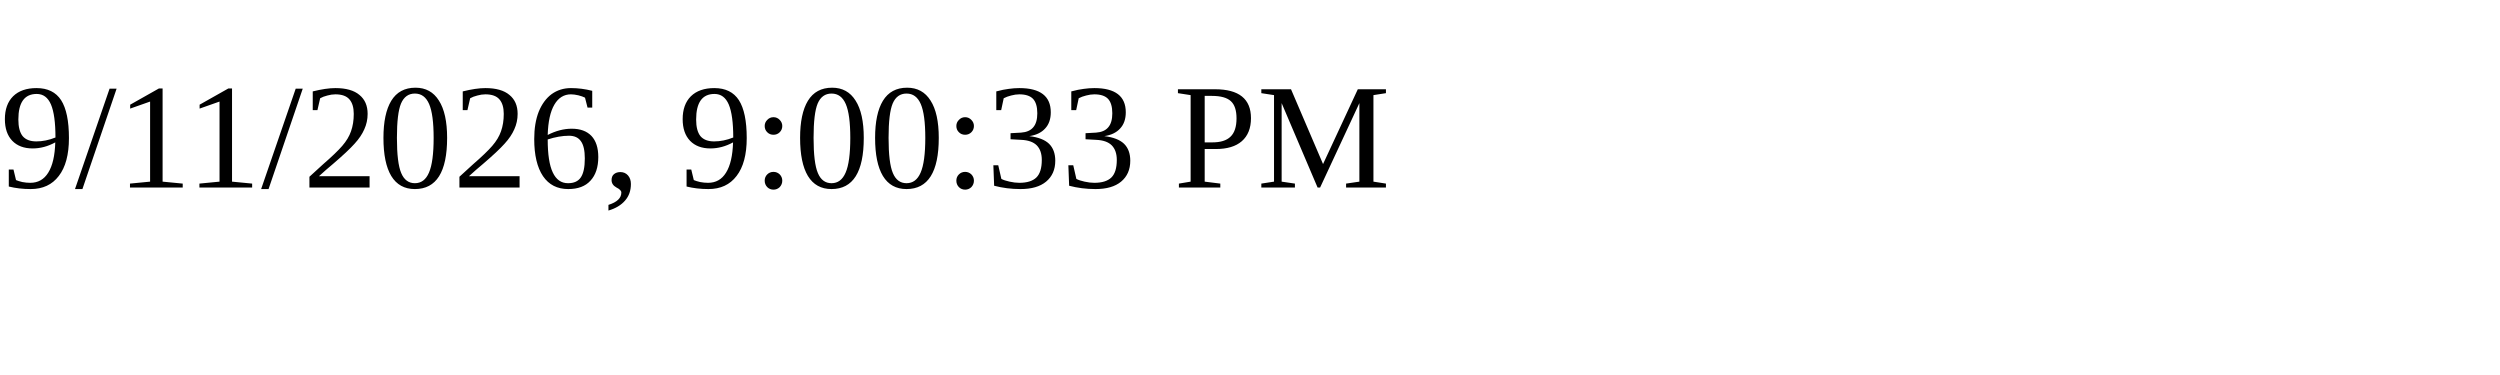
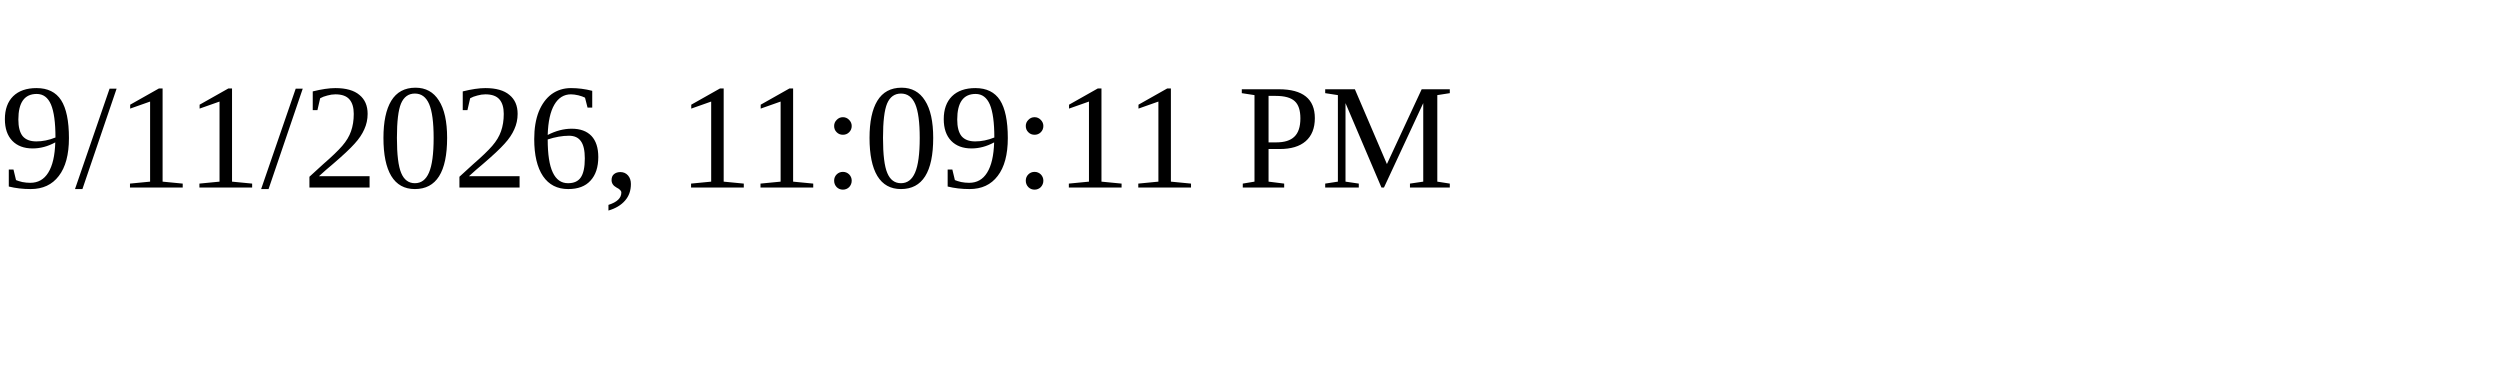
<svg xmlns="http://www.w3.org/2000/svg" height="30" width="200">
-   <text x="0" y="15">9/11/2026, 9:00:33 PM</text>
+   <text x="0" y="15">9/11/2026, 11:09:11 PM</text>
</svg>
